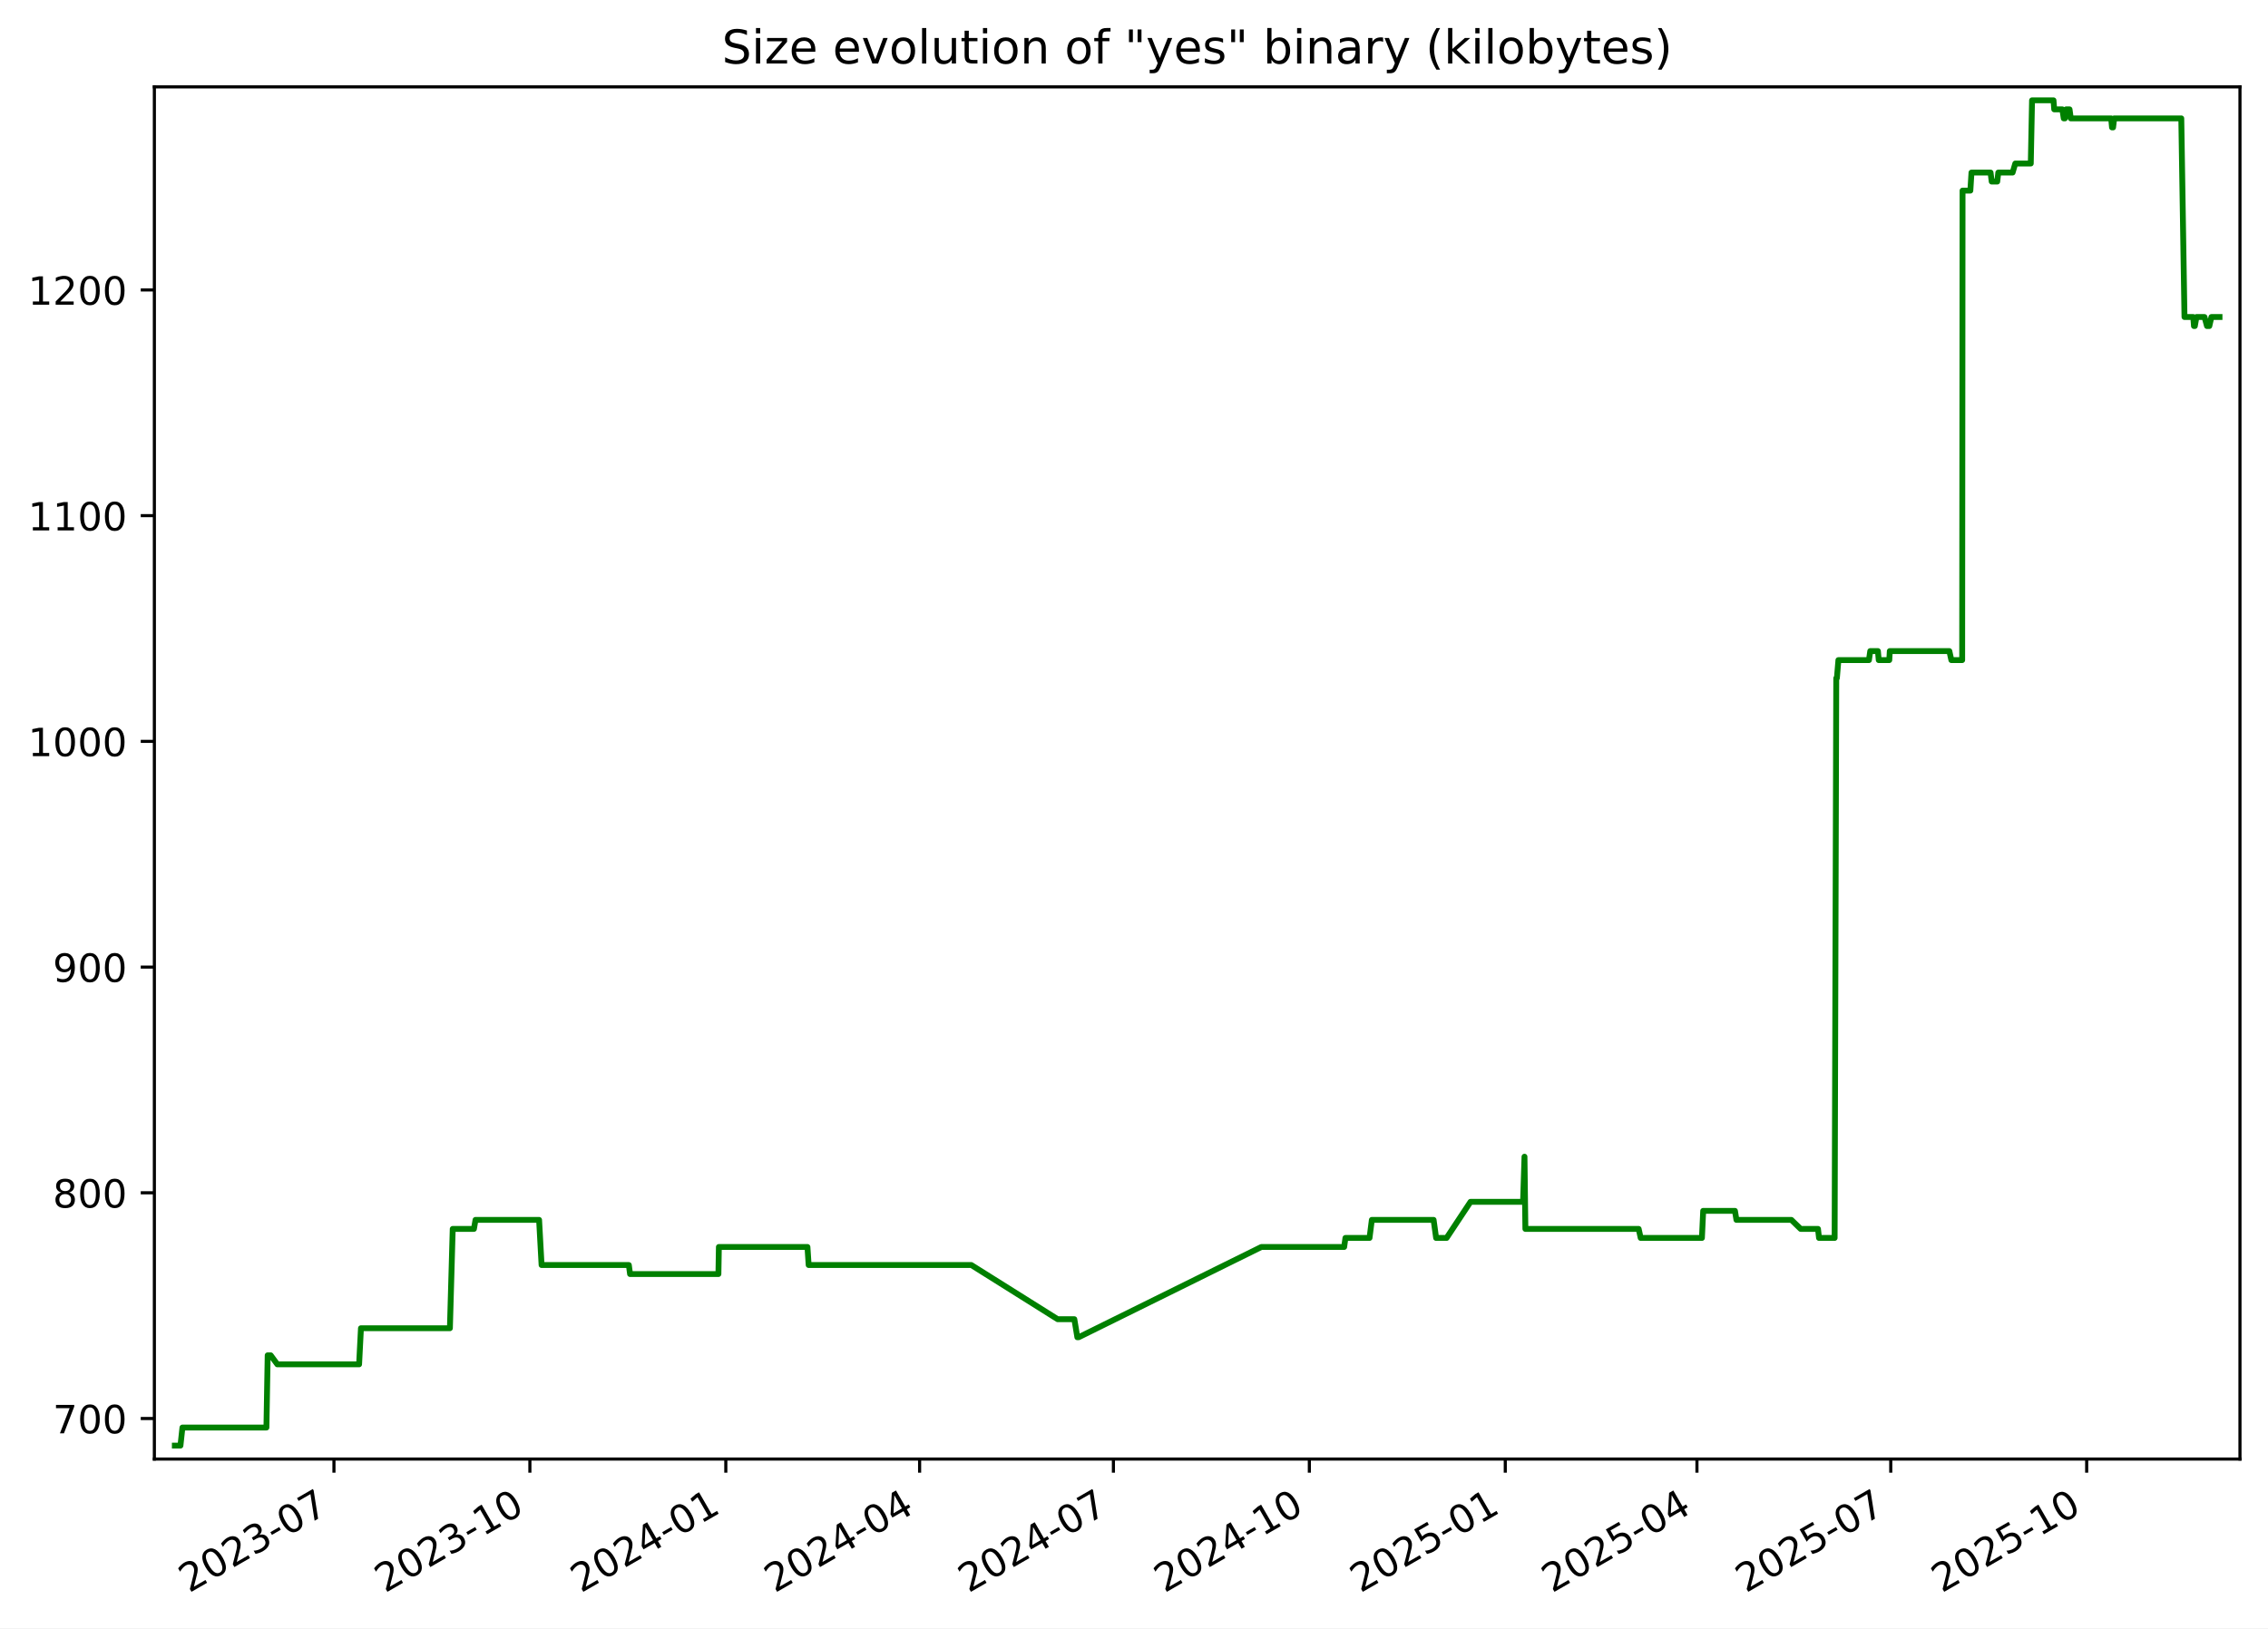
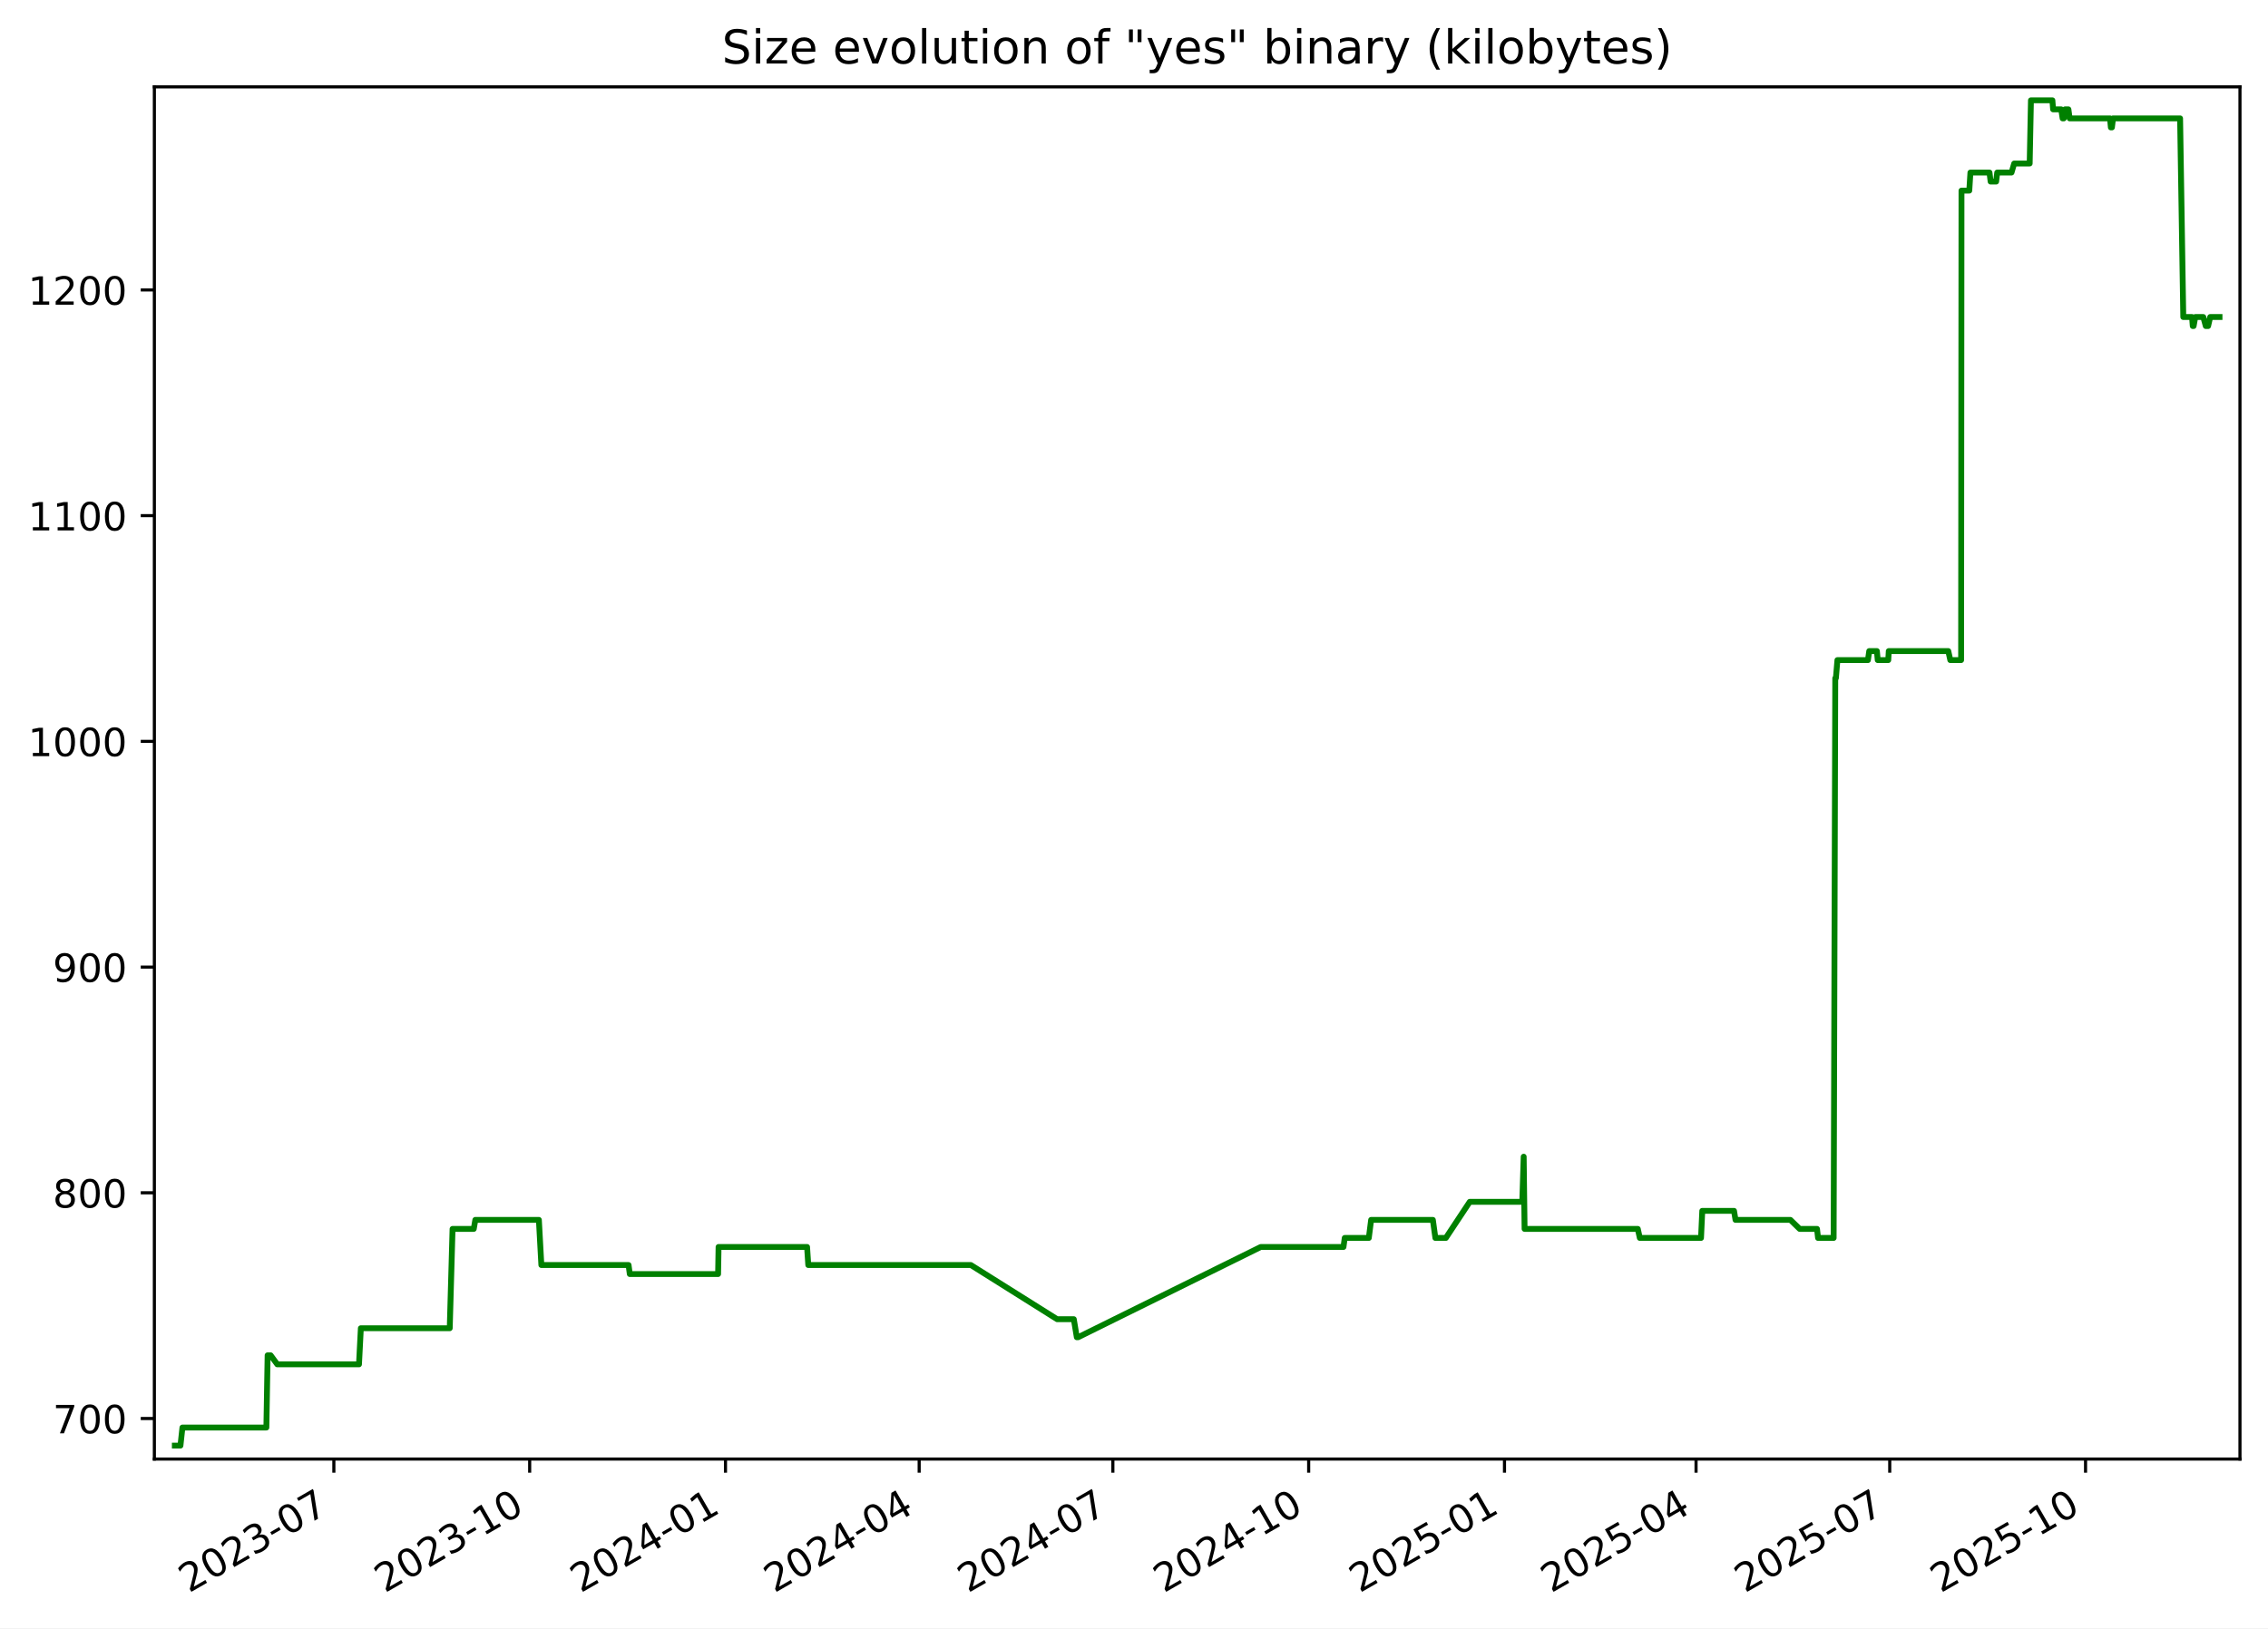
<svg xmlns="http://www.w3.org/2000/svg" xmlns:xlink="http://www.w3.org/1999/xlink" width="582.53pt" height="418.303pt" viewBox="0 0 582.53 418.303" version="1.1">
  <defs>
    <style type="text/css">*{stroke-linejoin: round; stroke-linecap: butt}</style>
  </defs>
  <g id="figure_1">
    <g id="patch_1">
      <path d="M -0 418.303  L 582.53 418.303  L 582.53 0  L -0 0  z " style="fill: #ffffff" />
    </g>
    <g id="axes_1">
      <g id="patch_2">
        <path d="M 39.65 374.83  L 575.33 374.83  L 575.33 22.318  L 39.65 22.318  z " style="fill: #ffffff" />
      </g>
      <g id="matplotlib.axis_1">
        <g id="xtick_1">
          <g id="line2d_1">
            <defs>
-               <path id="m22086137f8" d="M 0 0  L 0 3.5  " style="stroke: #000000; stroke-width: 0.8" />
+               <path id="m0b89cbc653" d="M 0 0  L 0 3.5  " style="stroke: #000000; stroke-width: 0.8" />
            </defs>
            <g>
-               <use xlink:href="#m22086137f8" x="85.774" y="374.83" style="stroke: #000000; stroke-width: 0.8" />
+               <use xlink:href="#m0b89cbc653" x="85.75" y="374.83" style="stroke: #000000; stroke-width: 0.8" />
            </g>
          </g>
          <g id="text_1">
-             <g transform="translate(48.54943 409.302) rotate(-30) scale(0.1 -0.1)">
+             <g transform="translate(48.52513 409.302) rotate(-30) scale(0.1 -0.1)">
              <defs>
                <path id="DejaVuSans-32" d="M 1228 531  L 3431 531  L 3431 0  L 469 0  L 469 531  Q 828 903 1448 1529  Q 2069 2156 2228 2338  Q 2531 2678 2651 2914  Q 2772 3150 2772 3378  Q 2772 3750 2511 3984  Q 2250 4219 1831 4219  Q 1534 4219 1204 4116  Q 875 4013 500 3803  L 500 4441  Q 881 4594 1212 4672  Q 1544 4750 1819 4750  Q 2544 4750 2975 4387  Q 3406 4025 3406 3419  Q 3406 3131 3298 2873  Q 3191 2616 2906 2266  Q 2828 2175 2409 1742  Q 1991 1309 1228 531  z " transform="scale(0.015625)" />
                <path id="DejaVuSans-30" d="M 2034 4250  Q 1547 4250 1301 3770  Q 1056 3291 1056 2328  Q 1056 1369 1301 889  Q 1547 409 2034 409  Q 2525 409 2770 889  Q 3016 1369 3016 2328  Q 3016 3291 2770 3770  Q 2525 4250 2034 4250  z M 2034 4750  Q 2819 4750 3233 4129  Q 3647 3509 3647 2328  Q 3647 1150 3233 529  Q 2819 -91 2034 -91  Q 1250 -91 836 529  Q 422 1150 422 2328  Q 422 3509 836 4129  Q 1250 4750 2034 4750  z " transform="scale(0.015625)" />
                <path id="DejaVuSans-33" d="M 2597 2516  Q 3050 2419 3304 2112  Q 3559 1806 3559 1356  Q 3559 666 3084 287  Q 2609 -91 1734 -91  Q 1441 -91 1130 -33  Q 819 25 488 141  L 488 750  Q 750 597 1062 519  Q 1375 441 1716 441  Q 2309 441 2620 675  Q 2931 909 2931 1356  Q 2931 1769 2642 2001  Q 2353 2234 1838 2234  L 1294 2234  L 1294 2753  L 1863 2753  Q 2328 2753 2575 2939  Q 2822 3125 2822 3475  Q 2822 3834 2567 4026  Q 2313 4219 1838 4219  Q 1578 4219 1281 4162  Q 984 4106 628 3988  L 628 4550  Q 988 4650 1302 4700  Q 1616 4750 1894 4750  Q 2613 4750 3031 4423  Q 3450 4097 3450 3541  Q 3450 3153 3228 2886  Q 3006 2619 2597 2516  z " transform="scale(0.015625)" />
                <path id="DejaVuSans-2d" d="M 313 2009  L 1997 2009  L 1997 1497  L 313 1497  L 313 2009  z " transform="scale(0.015625)" />
                <path id="DejaVuSans-37" d="M 525 4666  L 3525 4666  L 3525 4397  L 1831 0  L 1172 0  L 2766 4134  L 525 4134  L 525 4666  z " transform="scale(0.015625)" />
              </defs>
              <use xlink:href="#DejaVuSans-32" />
              <use xlink:href="#DejaVuSans-30" x="63.623" />
              <use xlink:href="#DejaVuSans-32" x="127.246" />
              <use xlink:href="#DejaVuSans-33" x="190.869" />
              <use xlink:href="#DejaVuSans-2d" x="254.492" />
              <use xlink:href="#DejaVuSans-30" x="290.576" />
              <use xlink:href="#DejaVuSans-37" x="354.199" />
            </g>
          </g>
        </g>
        <g id="xtick_2">
          <g id="line2d_2">
            <g>
-               <use xlink:href="#m22086137f8" x="136.099" y="374.83" style="stroke: #000000; stroke-width: 0.8" />
+               <use xlink:href="#m0b89cbc653" x="136.044" y="374.83" style="stroke: #000000; stroke-width: 0.8" />
            </g>
          </g>
          <g id="text_2">
-             <g transform="translate(98.87384 409.302) rotate(-30) scale(0.1 -0.1)">
+             <g transform="translate(98.81963 409.302) rotate(-30) scale(0.1 -0.1)">
              <defs>
                <path id="DejaVuSans-31" d="M 794 531  L 1825 531  L 1825 4091  L 703 3866  L 703 4441  L 1819 4666  L 2450 4666  L 2450 531  L 3481 531  L 3481 0  L 794 0  L 794 531  z " transform="scale(0.015625)" />
              </defs>
              <use xlink:href="#DejaVuSans-32" />
              <use xlink:href="#DejaVuSans-30" x="63.623" />
              <use xlink:href="#DejaVuSans-32" x="127.246" />
              <use xlink:href="#DejaVuSans-33" x="190.869" />
              <use xlink:href="#DejaVuSans-2d" x="254.492" />
              <use xlink:href="#DejaVuSans-31" x="290.576" />
              <use xlink:href="#DejaVuSans-30" x="354.199" />
            </g>
          </g>
        </g>
        <g id="xtick_3">
          <g id="line2d_3">
            <g>
-               <use xlink:href="#m22086137f8" x="186.423" y="374.83" style="stroke: #000000; stroke-width: 0.8" />
+               <use xlink:href="#m0b89cbc653" x="186.339" y="374.83" style="stroke: #000000; stroke-width: 0.8" />
            </g>
          </g>
          <g id="text_3">
-             <g transform="translate(149.1982 409.302) rotate(-30) scale(0.1 -0.1)">
+             <g transform="translate(149.1141 409.302) rotate(-30) scale(0.1 -0.1)">
              <defs>
                <path id="DejaVuSans-34" d="M 2419 4116  L 825 1625  L 2419 1625  L 2419 4116  z M 2253 4666  L 3047 4666  L 3047 1625  L 3713 1625  L 3713 1100  L 3047 1100  L 3047 0  L 2419 0  L 2419 1100  L 313 1100  L 313 1709  L 2253 4666  z " transform="scale(0.015625)" />
              </defs>
              <use xlink:href="#DejaVuSans-32" />
              <use xlink:href="#DejaVuSans-30" x="63.623" />
              <use xlink:href="#DejaVuSans-32" x="127.246" />
              <use xlink:href="#DejaVuSans-34" x="190.869" />
              <use xlink:href="#DejaVuSans-2d" x="254.492" />
              <use xlink:href="#DejaVuSans-30" x="290.576" />
              <use xlink:href="#DejaVuSans-31" x="354.199" />
            </g>
          </g>
        </g>
        <g id="xtick_4">
          <g id="line2d_4">
            <g>
-               <use xlink:href="#m22086137f8" x="236.2" y="374.83" style="stroke: #000000; stroke-width: 0.8" />
+               <use xlink:href="#m0b89cbc653" x="236.087" y="374.83" style="stroke: #000000; stroke-width: 0.8" />
            </g>
          </g>
          <g id="text_4">
-             <g transform="translate(198.9756 409.302) rotate(-30) scale(0.1 -0.1)">
+             <g transform="translate(198.8619 409.302) rotate(-30) scale(0.1 -0.1)">
              <use xlink:href="#DejaVuSans-32" />
              <use xlink:href="#DejaVuSans-30" x="63.623" />
              <use xlink:href="#DejaVuSans-32" x="127.246" />
              <use xlink:href="#DejaVuSans-34" x="190.869" />
              <use xlink:href="#DejaVuSans-2d" x="254.492" />
              <use xlink:href="#DejaVuSans-30" x="290.576" />
              <use xlink:href="#DejaVuSans-34" x="354.199" />
            </g>
          </g>
        </g>
        <g id="xtick_5">
          <g id="line2d_5">
            <g>
-               <use xlink:href="#m22086137f8" x="285.978" y="374.83" style="stroke: #000000; stroke-width: 0.8" />
+               <use xlink:href="#m0b89cbc653" x="285.835" y="374.83" style="stroke: #000000; stroke-width: 0.8" />
            </g>
          </g>
          <g id="text_5">
-             <g transform="translate(248.7531 409.302) rotate(-30) scale(0.1 -0.1)">
+             <g transform="translate(248.6097 409.302) rotate(-30) scale(0.1 -0.1)">
              <use xlink:href="#DejaVuSans-32" />
              <use xlink:href="#DejaVuSans-30" x="63.623" />
              <use xlink:href="#DejaVuSans-32" x="127.246" />
              <use xlink:href="#DejaVuSans-34" x="190.869" />
              <use xlink:href="#DejaVuSans-2d" x="254.492" />
              <use xlink:href="#DejaVuSans-30" x="290.576" />
              <use xlink:href="#DejaVuSans-37" x="354.199" />
            </g>
          </g>
        </g>
        <g id="xtick_6">
          <g id="line2d_6">
            <g>
-               <use xlink:href="#m22086137f8" x="336.302" y="374.83" style="stroke: #000000; stroke-width: 0.8" />
+               <use xlink:href="#m0b89cbc653" x="336.129" y="374.83" style="stroke: #000000; stroke-width: 0.8" />
            </g>
          </g>
          <g id="text_6">
-             <g transform="translate(299.0775 409.302) rotate(-30) scale(0.1 -0.1)">
+             <g transform="translate(298.9042 409.302) rotate(-30) scale(0.1 -0.1)">
              <use xlink:href="#DejaVuSans-32" />
              <use xlink:href="#DejaVuSans-30" x="63.623" />
              <use xlink:href="#DejaVuSans-32" x="127.246" />
              <use xlink:href="#DejaVuSans-34" x="190.869" />
              <use xlink:href="#DejaVuSans-2d" x="254.492" />
              <use xlink:href="#DejaVuSans-31" x="290.576" />
              <use xlink:href="#DejaVuSans-30" x="354.199" />
            </g>
          </g>
        </g>
        <g id="xtick_7">
          <g id="line2d_7">
            <g>
-               <use xlink:href="#m22086137f8" x="386.627" y="374.83" style="stroke: #000000; stroke-width: 0.8" />
+               <use xlink:href="#m0b89cbc653" x="386.424" y="374.83" style="stroke: #000000; stroke-width: 0.8" />
            </g>
          </g>
          <g id="text_7">
-             <g transform="translate(349.4019 409.302) rotate(-30) scale(0.1 -0.1)">
+             <g transform="translate(349.1987 409.302) rotate(-30) scale(0.1 -0.1)">
              <defs>
                <path id="DejaVuSans-35" d="M 691 4666  L 3169 4666  L 3169 4134  L 1269 4134  L 1269 2991  Q 1406 3038 1543 3061  Q 1681 3084 1819 3084  Q 2600 3084 3056 2656  Q 3513 2228 3513 1497  Q 3513 744 3044 326  Q 2575 -91 1722 -91  Q 1428 -91 1123 -41  Q 819 9 494 109  L 494 744  Q 775 591 1075 516  Q 1375 441 1709 441  Q 2250 441 2565 725  Q 2881 1009 2881 1497  Q 2881 1984 2565 2268  Q 2250 2553 1709 2553  Q 1456 2553 1204 2497  Q 953 2441 691 2322  L 691 4666  z " transform="scale(0.015625)" />
              </defs>
              <use xlink:href="#DejaVuSans-32" />
              <use xlink:href="#DejaVuSans-30" x="63.623" />
              <use xlink:href="#DejaVuSans-32" x="127.246" />
              <use xlink:href="#DejaVuSans-35" x="190.869" />
              <use xlink:href="#DejaVuSans-2d" x="254.492" />
              <use xlink:href="#DejaVuSans-30" x="290.576" />
              <use xlink:href="#DejaVuSans-31" x="354.199" />
            </g>
          </g>
        </g>
        <g id="xtick_8">
          <g id="line2d_8">
            <g>
-               <use xlink:href="#m22086137f8" x="435.857" y="374.83" style="stroke: #000000; stroke-width: 0.8" />
+               <use xlink:href="#m0b89cbc653" x="435.625" y="374.83" style="stroke: #000000; stroke-width: 0.8" />
            </g>
          </g>
          <g id="text_8">
-             <g transform="translate(398.6323 409.302) rotate(-30) scale(0.1 -0.1)">
+             <g transform="translate(398.3999 409.302) rotate(-30) scale(0.1 -0.1)">
              <use xlink:href="#DejaVuSans-32" />
              <use xlink:href="#DejaVuSans-30" x="63.623" />
              <use xlink:href="#DejaVuSans-32" x="127.246" />
              <use xlink:href="#DejaVuSans-35" x="190.869" />
              <use xlink:href="#DejaVuSans-2d" x="254.492" />
              <use xlink:href="#DejaVuSans-30" x="290.576" />
              <use xlink:href="#DejaVuSans-34" x="354.199" />
            </g>
          </g>
        </g>
        <g id="xtick_9">
          <g id="line2d_9">
            <g>
-               <use xlink:href="#m22086137f8" x="485.634" y="374.83" style="stroke: #000000; stroke-width: 0.8" />
+               <use xlink:href="#m0b89cbc653" x="485.373" y="374.83" style="stroke: #000000; stroke-width: 0.8" />
            </g>
          </g>
          <g id="text_9">
-             <g transform="translate(448.4097 409.302) rotate(-30) scale(0.1 -0.1)">
+             <g transform="translate(448.1477 409.302) rotate(-30) scale(0.1 -0.1)">
              <use xlink:href="#DejaVuSans-32" />
              <use xlink:href="#DejaVuSans-30" x="63.623" />
              <use xlink:href="#DejaVuSans-32" x="127.246" />
              <use xlink:href="#DejaVuSans-35" x="190.869" />
              <use xlink:href="#DejaVuSans-2d" x="254.492" />
              <use xlink:href="#DejaVuSans-30" x="290.576" />
              <use xlink:href="#DejaVuSans-37" x="354.199" />
            </g>
          </g>
        </g>
        <g id="xtick_10">
          <g id="line2d_10">
            <g>
-               <use xlink:href="#m22086137f8" x="535.959" y="374.83" style="stroke: #000000; stroke-width: 0.8" />
+               <use xlink:href="#m0b89cbc653" x="535.667" y="374.83" style="stroke: #000000; stroke-width: 0.8" />
            </g>
          </g>
          <g id="text_10">
-             <g transform="translate(498.7341 409.302) rotate(-30) scale(0.1 -0.1)">
+             <g transform="translate(498.4422 409.302) rotate(-30) scale(0.1 -0.1)">
              <use xlink:href="#DejaVuSans-32" />
              <use xlink:href="#DejaVuSans-30" x="63.623" />
              <use xlink:href="#DejaVuSans-32" x="127.246" />
              <use xlink:href="#DejaVuSans-35" x="190.869" />
              <use xlink:href="#DejaVuSans-2d" x="254.492" />
              <use xlink:href="#DejaVuSans-31" x="290.576" />
              <use xlink:href="#DejaVuSans-30" x="354.199" />
            </g>
          </g>
        </g>
      </g>
      <g id="matplotlib.axis_2">
        <g id="ytick_1">
          <g id="line2d_11">
            <defs>
-               <path id="mde38e68433" d="M 0 0  L -3.5 0  " style="stroke: #000000; stroke-width: 0.8" />
+               <path id="ma3170622a6" d="M 0 0  L -3.5 0  " style="stroke: #000000; stroke-width: 0.8" />
            </defs>
            <g>
-               <use xlink:href="#mde38e68433" x="39.65" y="364.416" style="stroke: #000000; stroke-width: 0.8" />
+               <use xlink:href="#ma3170622a6" x="39.65" y="364.416" style="stroke: #000000; stroke-width: 0.8" />
            </g>
          </g>
          <g id="text_11">
            <g transform="translate(13.5625 368.215) scale(0.1 -0.1)">
              <use xlink:href="#DejaVuSans-37" />
              <use xlink:href="#DejaVuSans-30" x="63.623" />
              <use xlink:href="#DejaVuSans-30" x="127.246" />
            </g>
          </g>
        </g>
        <g id="ytick_2">
          <g id="line2d_12">
            <g>
-               <use xlink:href="#mde38e68433" x="39.65" y="306.429" style="stroke: #000000; stroke-width: 0.8" />
+               <use xlink:href="#ma3170622a6" x="39.65" y="306.429" style="stroke: #000000; stroke-width: 0.8" />
            </g>
          </g>
          <g id="text_12">
            <g transform="translate(13.5625 310.2284) scale(0.1 -0.1)">
              <defs>
                <path id="DejaVuSans-38" d="M 2034 2216  Q 1584 2216 1326 1975  Q 1069 1734 1069 1313  Q 1069 891 1326 650  Q 1584 409 2034 409  Q 2484 409 2743 651  Q 3003 894 3003 1313  Q 3003 1734 2745 1975  Q 2488 2216 2034 2216  z M 1403 2484  Q 997 2584 770 2862  Q 544 3141 544 3541  Q 544 4100 942 4425  Q 1341 4750 2034 4750  Q 2731 4750 3128 4425  Q 3525 4100 3525 3541  Q 3525 3141 3298 2862  Q 3072 2584 2669 2484  Q 3125 2378 3379 2068  Q 3634 1759 3634 1313  Q 3634 634 3220 271  Q 2806 -91 2034 -91  Q 1263 -91 848 271  Q 434 634 434 1313  Q 434 1759 690 2068  Q 947 2378 1403 2484  z M 1172 3481  Q 1172 3119 1398 2916  Q 1625 2713 2034 2713  Q 2441 2713 2670 2916  Q 2900 3119 2900 3481  Q 2900 3844 2670 4047  Q 2441 4250 2034 4250  Q 1625 4250 1398 4047  Q 1172 3844 1172 3481  z " transform="scale(0.015625)" />
              </defs>
              <use xlink:href="#DejaVuSans-38" />
              <use xlink:href="#DejaVuSans-30" x="63.623" />
              <use xlink:href="#DejaVuSans-30" x="127.246" />
            </g>
          </g>
        </g>
        <g id="ytick_3">
          <g id="line2d_13">
            <g>
-               <use xlink:href="#mde38e68433" x="39.65" y="248.443" style="stroke: #000000; stroke-width: 0.8" />
+               <use xlink:href="#ma3170622a6" x="39.65" y="248.443" style="stroke: #000000; stroke-width: 0.8" />
            </g>
          </g>
          <g id="text_13">
            <g transform="translate(13.5625 252.2418) scale(0.1 -0.1)">
              <defs>
                <path id="DejaVuSans-39" d="M 703 97  L 703 672  Q 941 559 1184 500  Q 1428 441 1663 441  Q 2288 441 2617 861  Q 2947 1281 2994 2138  Q 2813 1869 2534 1725  Q 2256 1581 1919 1581  Q 1219 1581 811 2004  Q 403 2428 403 3163  Q 403 3881 828 4315  Q 1253 4750 1959 4750  Q 2769 4750 3195 4129  Q 3622 3509 3622 2328  Q 3622 1225 3098 567  Q 2575 -91 1691 -91  Q 1453 -91 1209 -44  Q 966 3 703 97  z M 1959 2075  Q 2384 2075 2632 2365  Q 2881 2656 2881 3163  Q 2881 3666 2632 3958  Q 2384 4250 1959 4250  Q 1534 4250 1286 3958  Q 1038 3666 1038 3163  Q 1038 2656 1286 2365  Q 1534 2075 1959 2075  z " transform="scale(0.015625)" />
              </defs>
              <use xlink:href="#DejaVuSans-39" />
              <use xlink:href="#DejaVuSans-30" x="63.623" />
              <use xlink:href="#DejaVuSans-30" x="127.246" />
            </g>
          </g>
        </g>
        <g id="ytick_4">
          <g id="line2d_14">
            <g>
-               <use xlink:href="#mde38e68433" x="39.65" y="190.456" style="stroke: #000000; stroke-width: 0.8" />
+               <use xlink:href="#ma3170622a6" x="39.65" y="190.456" style="stroke: #000000; stroke-width: 0.8" />
            </g>
          </g>
          <g id="text_14">
            <g transform="translate(7.2 194.2552) scale(0.1 -0.1)">
              <use xlink:href="#DejaVuSans-31" />
              <use xlink:href="#DejaVuSans-30" x="63.623" />
              <use xlink:href="#DejaVuSans-30" x="127.246" />
              <use xlink:href="#DejaVuSans-30" x="190.869" />
            </g>
          </g>
        </g>
        <g id="ytick_5">
          <g id="line2d_15">
            <g>
-               <use xlink:href="#mde38e68433" x="39.65" y="132.469" style="stroke: #000000; stroke-width: 0.8" />
+               <use xlink:href="#ma3170622a6" x="39.65" y="132.469" style="stroke: #000000; stroke-width: 0.8" />
            </g>
          </g>
          <g id="text_15">
            <g transform="translate(7.2 136.2686) scale(0.1 -0.1)">
              <use xlink:href="#DejaVuSans-31" />
              <use xlink:href="#DejaVuSans-31" x="63.623" />
              <use xlink:href="#DejaVuSans-30" x="127.246" />
              <use xlink:href="#DejaVuSans-30" x="190.869" />
            </g>
          </g>
        </g>
        <g id="ytick_6">
          <g id="line2d_16">
            <g>
-               <use xlink:href="#mde38e68433" x="39.65" y="74.483" style="stroke: #000000; stroke-width: 0.8" />
+               <use xlink:href="#ma3170622a6" x="39.65" y="74.483" style="stroke: #000000; stroke-width: 0.8" />
            </g>
          </g>
          <g id="text_16">
            <g transform="translate(7.2 78.28207) scale(0.1 -0.1)">
              <use xlink:href="#DejaVuSans-31" />
              <use xlink:href="#DejaVuSans-32" x="63.623" />
              <use xlink:href="#DejaVuSans-30" x="127.246" />
              <use xlink:href="#DejaVuSans-30" x="190.869" />
            </g>
          </g>
        </g>
      </g>
      <g id="line2d_17">
-         <path d="M 44.902 371.374  L 46.35 371.374  L 46.856 366.735  L 68.43 366.735  L 68.751 348.179  L 69.532 348.179  L 71.237 350.499  L 92.234 350.499  L 92.71 341.221  L 115.558 341.221  L 116.278 315.707  L 121.729 315.707  L 122.131 313.388  L 138.467 313.388  L 139.102 324.985  L 161.517 324.985  L 161.83 327.304  L 184.525 327.304  L 184.643 320.346  L 207.393 320.346  L 207.7 324.985  L 249.482 324.985  L 271.653 338.902  L 275.943 338.902  L 276.714 343.541  L 277.047 343.541  L 323.986 320.346  L 345.249 320.346  L 345.568 318.026  L 351.76 318.026  L 352.351 313.388  L 368.221 313.388  L 368.863 318.026  L 371.556 318.026  L 377.7 308.749  L 391.197 308.749  L 391.562 297.151  L 391.791 315.707  L 420.89 315.707  L 421.405 318.026  L 437.136 318.026  L 437.459 311.068  L 445.619 311.068  L 446.001 313.388  L 460.102 313.388  L 462.492 315.707  L 466.948 315.707  L 467.211 318.026  L 471.221 318.026  L 471.637 174.22  L 471.799 174.22  L 472.189 169.581  L 480.033 169.581  L 480.365 167.261  L 482.338 167.261  L 482.549 169.581  L 485.258 169.581  L 485.387 167.261  L 500.685 167.261  L 501.201 169.581  L 503.98 169.581  L 504.077 48.969  L 506.08 48.969  L 506.368 44.33  L 511.273 44.33  L 511.563 46.649  L 512.984 46.649  L 513.256 44.33  L 516.936 44.33  L 517.619 42.01  L 521.601 42.01  L 521.926 25.774  L 527.438 25.774  L 527.619 28.094  L 529.704 28.094  L 530.065 30.413  L 530.371 30.413  L 530.684 28.094  L 531.559 28.094  L 531.877 30.413  L 542.244 30.413  L 542.464 32.733  L 542.741 32.733  L 543.026 30.413  L 560.258 30.413  L 561.077 81.441  L 563.333 81.441  L 563.511 83.761  L 563.737 83.761  L 564.154 81.441  L 566.221 81.441  L 566.86 83.761  L 567.46 83.761  L 567.998 81.441  L 570.078 81.441  L 570.078 81.441  " clip-path="url(#p0de9789ab3)" style="fill: none; stroke: #008000; stroke-width: 1.5; stroke-linecap: square" />
+         <path d="M 44.902 371.374  L 46.349 371.374  L 46.855 366.735  L 68.416 366.735  L 68.736 348.179  L 69.518 348.179  L 71.222 350.499  L 92.206 350.499  L 92.682 341.221  L 115.516 341.221  L 116.236 315.707  L 121.683 315.707  L 122.085 313.388  L 138.412 313.388  L 139.046 324.985  L 161.448 324.985  L 161.761 327.304  L 184.442 327.304  L 184.56 320.346  L 207.296 320.346  L 207.603 324.985  L 249.361 324.985  L 271.518 338.902  L 275.806 338.902  L 276.576 343.541  L 276.909 343.541  L 323.821 320.346  L 345.071 320.346  L 345.389 318.026  L 351.577 318.026  L 352.169 313.388  L 368.029 313.388  L 368.671 318.026  L 371.362 318.026  L 377.503 308.749  L 390.991 308.749  L 391.356 297.151  L 391.585 315.707  L 420.666 315.707  L 421.181 318.026  L 436.903 318.026  L 437.225 311.068  L 445.381 311.068  L 445.762 313.388  L 459.855 313.388  L 462.244 315.707  L 466.697 315.707  L 466.96 318.026  L 470.968 318.026  L 471.383 174.22  L 471.545 174.22  L 471.935 169.581  L 479.775 169.581  L 480.106 167.261  L 482.078 167.261  L 482.289 169.581  L 484.996 169.581  L 485.125 167.261  L 500.414 167.261  L 500.93 169.581  L 503.707 169.581  L 503.804 48.969  L 505.806 48.969  L 506.094 44.33  L 510.996 44.33  L 511.285 46.649  L 512.706 46.649  L 512.978 44.33  L 516.655 44.33  L 517.338 42.01  L 521.318 42.01  L 521.643 25.774  L 527.152 25.774  L 527.332 28.094  L 529.416 28.094  L 529.776 30.413  L 530.082 30.413  L 530.396 28.094  L 531.27 28.094  L 531.587 30.413  L 541.948 30.413  L 542.169 32.733  L 542.445 32.733  L 542.729 30.413  L 559.952 30.413  L 560.77 81.441  L 563.024 81.441  L 563.203 83.761  L 563.428 83.761  L 563.846 81.441  L 565.911 81.441  L 566.549 83.761  L 567.149 83.761  L 567.687 81.441  L 570.078 81.441  L 570.078 81.441  " clip-path="url(#p72d5fe914f)" style="fill: none; stroke: #008000; stroke-width: 1.5; stroke-linecap: square" />
      </g>
      <g id="patch_3">
        <path d="M 39.65 374.83  L 39.65 22.318  " style="fill: none; stroke: #000000; stroke-width: 0.8; stroke-linejoin: miter; stroke-linecap: square" />
      </g>
      <g id="patch_4">
        <path d="M 575.33 374.83  L 575.33 22.318  " style="fill: none; stroke: #000000; stroke-width: 0.8; stroke-linejoin: miter; stroke-linecap: square" />
      </g>
      <g id="patch_5">
        <path d="M 39.65 374.83  L 575.33 374.83  " style="fill: none; stroke: #000000; stroke-width: 0.8; stroke-linejoin: miter; stroke-linecap: square" />
      </g>
      <g id="patch_6">
        <path d="M 39.65 22.318  L 575.33 22.318  " style="fill: none; stroke: #000000; stroke-width: 0.8; stroke-linejoin: miter; stroke-linecap: square" />
      </g>
      <g id="text_17">
        <g transform="translate(185.4256 16.31812) scale(0.12 -0.12)">
          <defs>
            <path id="DejaVuSans-53" d="M 3425 4513  L 3425 3897  Q 3066 4069 2747 4153  Q 2428 4238 2131 4238  Q 1616 4238 1336 4038  Q 1056 3838 1056 3469  Q 1056 3159 1242 3001  Q 1428 2844 1947 2747  L 2328 2669  Q 3034 2534 3370 2195  Q 3706 1856 3706 1288  Q 3706 609 3251 259  Q 2797 -91 1919 -91  Q 1588 -91 1214 -16  Q 841 59 441 206  L 441 856  Q 825 641 1194 531  Q 1563 422 1919 422  Q 2459 422 2753 634  Q 3047 847 3047 1241  Q 3047 1584 2836 1778  Q 2625 1972 2144 2069  L 1759 2144  Q 1053 2284 737 2584  Q 422 2884 422 3419  Q 422 4038 858 4394  Q 1294 4750 2059 4750  Q 2388 4750 2728 4690  Q 3069 4631 3425 4513  z " transform="scale(0.015625)" />
            <path id="DejaVuSans-69" d="M 603 3500  L 1178 3500  L 1178 0  L 603 0  L 603 3500  z M 603 4863  L 1178 4863  L 1178 4134  L 603 4134  L 603 4863  z " transform="scale(0.015625)" />
            <path id="DejaVuSans-7a" d="M 353 3500  L 3084 3500  L 3084 2975  L 922 459  L 3084 459  L 3084 0  L 275 0  L 275 525  L 2438 3041  L 353 3041  L 353 3500  z " transform="scale(0.015625)" />
            <path id="DejaVuSans-65" d="M 3597 1894  L 3597 1613  L 953 1613  Q 991 1019 1311 708  Q 1631 397 2203 397  Q 2534 397 2845 478  Q 3156 559 3463 722  L 3463 178  Q 3153 47 2828 -22  Q 2503 -91 2169 -91  Q 1331 -91 842 396  Q 353 884 353 1716  Q 353 2575 817 3079  Q 1281 3584 2069 3584  Q 2775 3584 3186 3129  Q 3597 2675 3597 1894  z M 3022 2063  Q 3016 2534 2758 2815  Q 2500 3097 2075 3097  Q 1594 3097 1305 2825  Q 1016 2553 972 2059  L 3022 2063  z " transform="scale(0.015625)" />
            <path id="DejaVuSans-20" transform="scale(0.015625)" />
            <path id="DejaVuSans-76" d="M 191 3500  L 800 3500  L 1894 563  L 2988 3500  L 3597 3500  L 2284 0  L 1503 0  L 191 3500  z " transform="scale(0.015625)" />
            <path id="DejaVuSans-6f" d="M 1959 3097  Q 1497 3097 1228 2736  Q 959 2375 959 1747  Q 959 1119 1226 758  Q 1494 397 1959 397  Q 2419 397 2687 759  Q 2956 1122 2956 1747  Q 2956 2369 2687 2733  Q 2419 3097 1959 3097  z M 1959 3584  Q 2709 3584 3137 3096  Q 3566 2609 3566 1747  Q 3566 888 3137 398  Q 2709 -91 1959 -91  Q 1206 -91 779 398  Q 353 888 353 1747  Q 353 2609 779 3096  Q 1206 3584 1959 3584  z " transform="scale(0.015625)" />
            <path id="DejaVuSans-6c" d="M 603 4863  L 1178 4863  L 1178 0  L 603 0  L 603 4863  z " transform="scale(0.015625)" />
            <path id="DejaVuSans-75" d="M 544 1381  L 544 3500  L 1119 3500  L 1119 1403  Q 1119 906 1312 657  Q 1506 409 1894 409  Q 2359 409 2629 706  Q 2900 1003 2900 1516  L 2900 3500  L 3475 3500  L 3475 0  L 2900 0  L 2900 538  Q 2691 219 2414 64  Q 2138 -91 1772 -91  Q 1169 -91 856 284  Q 544 659 544 1381  z M 1991 3584  L 1991 3584  z " transform="scale(0.015625)" />
            <path id="DejaVuSans-74" d="M 1172 4494  L 1172 3500  L 2356 3500  L 2356 3053  L 1172 3053  L 1172 1153  Q 1172 725 1289 603  Q 1406 481 1766 481  L 2356 481  L 2356 0  L 1766 0  Q 1100 0 847 248  Q 594 497 594 1153  L 594 3053  L 172 3053  L 172 3500  L 594 3500  L 594 4494  L 1172 4494  z " transform="scale(0.015625)" />
            <path id="DejaVuSans-6e" d="M 3513 2113  L 3513 0  L 2938 0  L 2938 2094  Q 2938 2591 2744 2837  Q 2550 3084 2163 3084  Q 1697 3084 1428 2787  Q 1159 2491 1159 1978  L 1159 0  L 581 0  L 581 3500  L 1159 3500  L 1159 2956  Q 1366 3272 1645 3428  Q 1925 3584 2291 3584  Q 2894 3584 3203 3211  Q 3513 2838 3513 2113  z " transform="scale(0.015625)" />
            <path id="DejaVuSans-66" d="M 2375 4863  L 2375 4384  L 1825 4384  Q 1516 4384 1395 4259  Q 1275 4134 1275 3809  L 1275 3500  L 2222 3500  L 2222 3053  L 1275 3053  L 1275 0  L 697 0  L 697 3053  L 147 3053  L 147 3500  L 697 3500  L 697 3744  Q 697 4328 969 4595  Q 1241 4863 1831 4863  L 2375 4863  z " transform="scale(0.015625)" />
            <path id="DejaVuSans-22" d="M 1147 4666  L 1147 2931  L 616 2931  L 616 4666  L 1147 4666  z M 2328 4666  L 2328 2931  L 1797 2931  L 1797 4666  L 2328 4666  z " transform="scale(0.015625)" />
            <path id="DejaVuSans-79" d="M 2059 -325  Q 1816 -950 1584 -1140  Q 1353 -1331 966 -1331  L 506 -1331  L 506 -850  L 844 -850  Q 1081 -850 1212 -737  Q 1344 -625 1503 -206  L 1606 56  L 191 3500  L 800 3500  L 1894 763  L 2988 3500  L 3597 3500  L 2059 -325  z " transform="scale(0.015625)" />
            <path id="DejaVuSans-73" d="M 2834 3397  L 2834 2853  Q 2591 2978 2328 3040  Q 2066 3103 1784 3103  Q 1356 3103 1142 2972  Q 928 2841 928 2578  Q 928 2378 1081 2264  Q 1234 2150 1697 2047  L 1894 2003  Q 2506 1872 2764 1633  Q 3022 1394 3022 966  Q 3022 478 2636 193  Q 2250 -91 1575 -91  Q 1294 -91 989 -36  Q 684 19 347 128  L 347 722  Q 666 556 975 473  Q 1284 391 1588 391  Q 1994 391 2212 530  Q 2431 669 2431 922  Q 2431 1156 2273 1281  Q 2116 1406 1581 1522  L 1381 1569  Q 847 1681 609 1914  Q 372 2147 372 2553  Q 372 3047 722 3315  Q 1072 3584 1716 3584  Q 2034 3584 2315 3537  Q 2597 3491 2834 3397  z " transform="scale(0.015625)" />
            <path id="DejaVuSans-62" d="M 3116 1747  Q 3116 2381 2855 2742  Q 2594 3103 2138 3103  Q 1681 3103 1420 2742  Q 1159 2381 1159 1747  Q 1159 1113 1420 752  Q 1681 391 2138 391  Q 2594 391 2855 752  Q 3116 1113 3116 1747  z M 1159 2969  Q 1341 3281 1617 3432  Q 1894 3584 2278 3584  Q 2916 3584 3314 3078  Q 3713 2572 3713 1747  Q 3713 922 3314 415  Q 2916 -91 2278 -91  Q 1894 -91 1617 61  Q 1341 213 1159 525  L 1159 0  L 581 0  L 581 4863  L 1159 4863  L 1159 2969  z " transform="scale(0.015625)" />
            <path id="DejaVuSans-61" d="M 2194 1759  Q 1497 1759 1228 1600  Q 959 1441 959 1056  Q 959 750 1161 570  Q 1363 391 1709 391  Q 2188 391 2477 730  Q 2766 1069 2766 1631  L 2766 1759  L 2194 1759  z M 3341 1997  L 3341 0  L 2766 0  L 2766 531  Q 2569 213 2275 61  Q 1981 -91 1556 -91  Q 1019 -91 701 211  Q 384 513 384 1019  Q 384 1609 779 1909  Q 1175 2209 1959 2209  L 2766 2209  L 2766 2266  Q 2766 2663 2505 2880  Q 2244 3097 1772 3097  Q 1472 3097 1187 3025  Q 903 2953 641 2809  L 641 3341  Q 956 3463 1253 3523  Q 1550 3584 1831 3584  Q 2591 3584 2966 3190  Q 3341 2797 3341 1997  z " transform="scale(0.015625)" />
            <path id="DejaVuSans-72" d="M 2631 2963  Q 2534 3019 2420 3045  Q 2306 3072 2169 3072  Q 1681 3072 1420 2755  Q 1159 2438 1159 1844  L 1159 0  L 581 0  L 581 3500  L 1159 3500  L 1159 2956  Q 1341 3275 1631 3429  Q 1922 3584 2338 3584  Q 2397 3584 2469 3576  Q 2541 3569 2628 3553  L 2631 2963  z " transform="scale(0.015625)" />
            <path id="DejaVuSans-28" d="M 1984 4856  Q 1566 4138 1362 3434  Q 1159 2731 1159 2009  Q 1159 1288 1364 580  Q 1569 -128 1984 -844  L 1484 -844  Q 1016 -109 783 600  Q 550 1309 550 2009  Q 550 2706 781 3412  Q 1013 4119 1484 4856  L 1984 4856  z " transform="scale(0.015625)" />
            <path id="DejaVuSans-6b" d="M 581 4863  L 1159 4863  L 1159 1991  L 2875 3500  L 3609 3500  L 1753 1863  L 3688 0  L 2938 0  L 1159 1709  L 1159 0  L 581 0  L 581 4863  z " transform="scale(0.015625)" />
            <path id="DejaVuSans-29" d="M 513 4856  L 1013 4856  Q 1481 4119 1714 3412  Q 1947 2706 1947 2009  Q 1947 1309 1714 600  Q 1481 -109 1013 -844  L 513 -844  Q 928 -128 1133 580  Q 1338 1288 1338 2009  Q 1338 2731 1133 3434  Q 928 4138 513 4856  z " transform="scale(0.015625)" />
          </defs>
          <use xlink:href="#DejaVuSans-53" />
          <use xlink:href="#DejaVuSans-69" x="63.477" />
          <use xlink:href="#DejaVuSans-7a" x="91.26" />
          <use xlink:href="#DejaVuSans-65" x="143.75" />
          <use xlink:href="#DejaVuSans-20" x="205.273" />
          <use xlink:href="#DejaVuSans-65" x="237.061" />
          <use xlink:href="#DejaVuSans-76" x="298.584" />
          <use xlink:href="#DejaVuSans-6f" x="357.764" />
          <use xlink:href="#DejaVuSans-6c" x="418.945" />
          <use xlink:href="#DejaVuSans-75" x="446.729" />
          <use xlink:href="#DejaVuSans-74" x="510.107" />
          <use xlink:href="#DejaVuSans-69" x="549.316" />
          <use xlink:href="#DejaVuSans-6f" x="577.1" />
          <use xlink:href="#DejaVuSans-6e" x="638.281" />
          <use xlink:href="#DejaVuSans-20" x="701.66" />
          <use xlink:href="#DejaVuSans-6f" x="733.447" />
          <use xlink:href="#DejaVuSans-66" x="794.629" />
          <use xlink:href="#DejaVuSans-20" x="829.834" />
          <use xlink:href="#DejaVuSans-22" x="861.621" />
          <use xlink:href="#DejaVuSans-79" x="907.617" />
          <use xlink:href="#DejaVuSans-65" x="966.797" />
          <use xlink:href="#DejaVuSans-73" x="1028.32" />
          <use xlink:href="#DejaVuSans-22" x="1080.42" />
          <use xlink:href="#DejaVuSans-20" x="1126.416" />
          <use xlink:href="#DejaVuSans-62" x="1158.203" />
          <use xlink:href="#DejaVuSans-69" x="1221.68" />
          <use xlink:href="#DejaVuSans-6e" x="1249.463" />
          <use xlink:href="#DejaVuSans-61" x="1312.842" />
          <use xlink:href="#DejaVuSans-72" x="1374.121" />
          <use xlink:href="#DejaVuSans-79" x="1415.234" />
          <use xlink:href="#DejaVuSans-20" x="1474.414" />
          <use xlink:href="#DejaVuSans-28" x="1506.201" />
          <use xlink:href="#DejaVuSans-6b" x="1545.215" />
          <use xlink:href="#DejaVuSans-69" x="1603.125" />
          <use xlink:href="#DejaVuSans-6c" x="1630.908" />
          <use xlink:href="#DejaVuSans-6f" x="1658.691" />
          <use xlink:href="#DejaVuSans-62" x="1719.873" />
          <use xlink:href="#DejaVuSans-79" x="1783.35" />
          <use xlink:href="#DejaVuSans-74" x="1842.529" />
          <use xlink:href="#DejaVuSans-65" x="1881.738" />
          <use xlink:href="#DejaVuSans-73" x="1943.262" />
          <use xlink:href="#DejaVuSans-29" x="1995.361" />
        </g>
      </g>
    </g>
  </g>
  <defs>
-     <clipPath id="p0de9789ab3">
+     <clipPath id="p72d5fe914f">
      <rect x="39.65" y="22.318" width="535.68" height="352.512" />
    </clipPath>
  </defs>
</svg>
